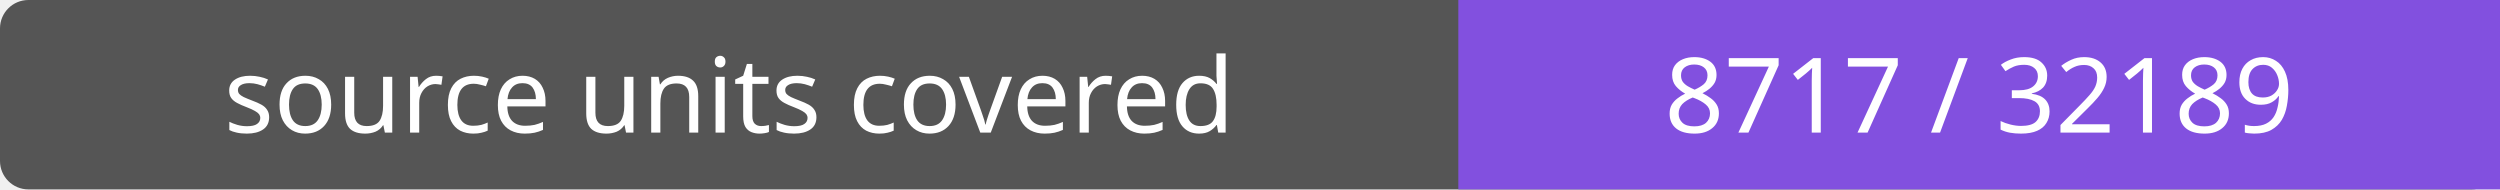
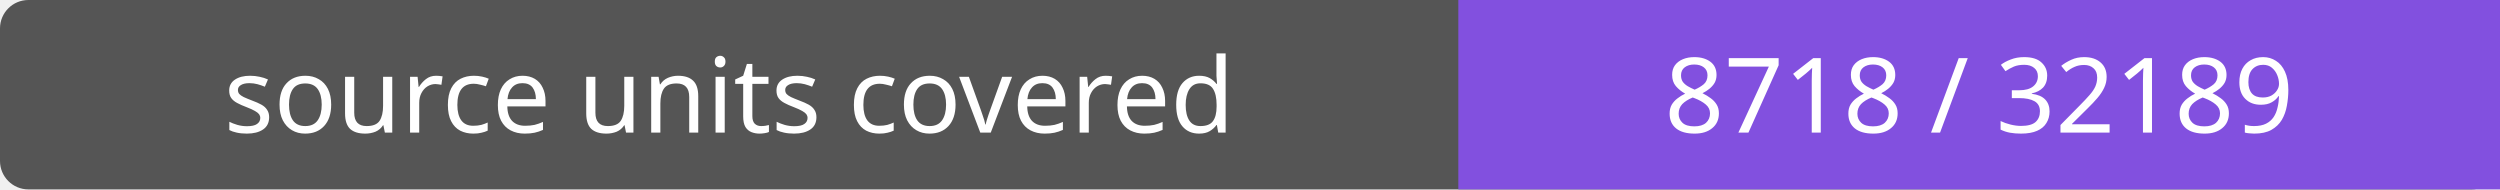
- <svg xmlns="http://www.w3.org/2000/svg" width="264" height="20" role="img" aria-label="source units covered: 8717 / 32189">
+ <svg xmlns="http://www.w3.org/2000/svg" width="264" height="20" role="img" aria-label="source units covered: 8718 / 32189">
  <rect width="264" height="20" rx="3" fill="#555" />
  <path fill="#8250df" d="M154 0h110v20H154z" />
  <g fill="#fff" text-anchor="middle" font-family="Verdana,sans-serif" font-size="11">
    <text x="77.0" y="14">source units covered</text>
-     <text x="209.0" y="14">8717 / 32189</text>
+     <text x="209.0" y="14">8718 / 32189</text>
  </g>
</svg>
